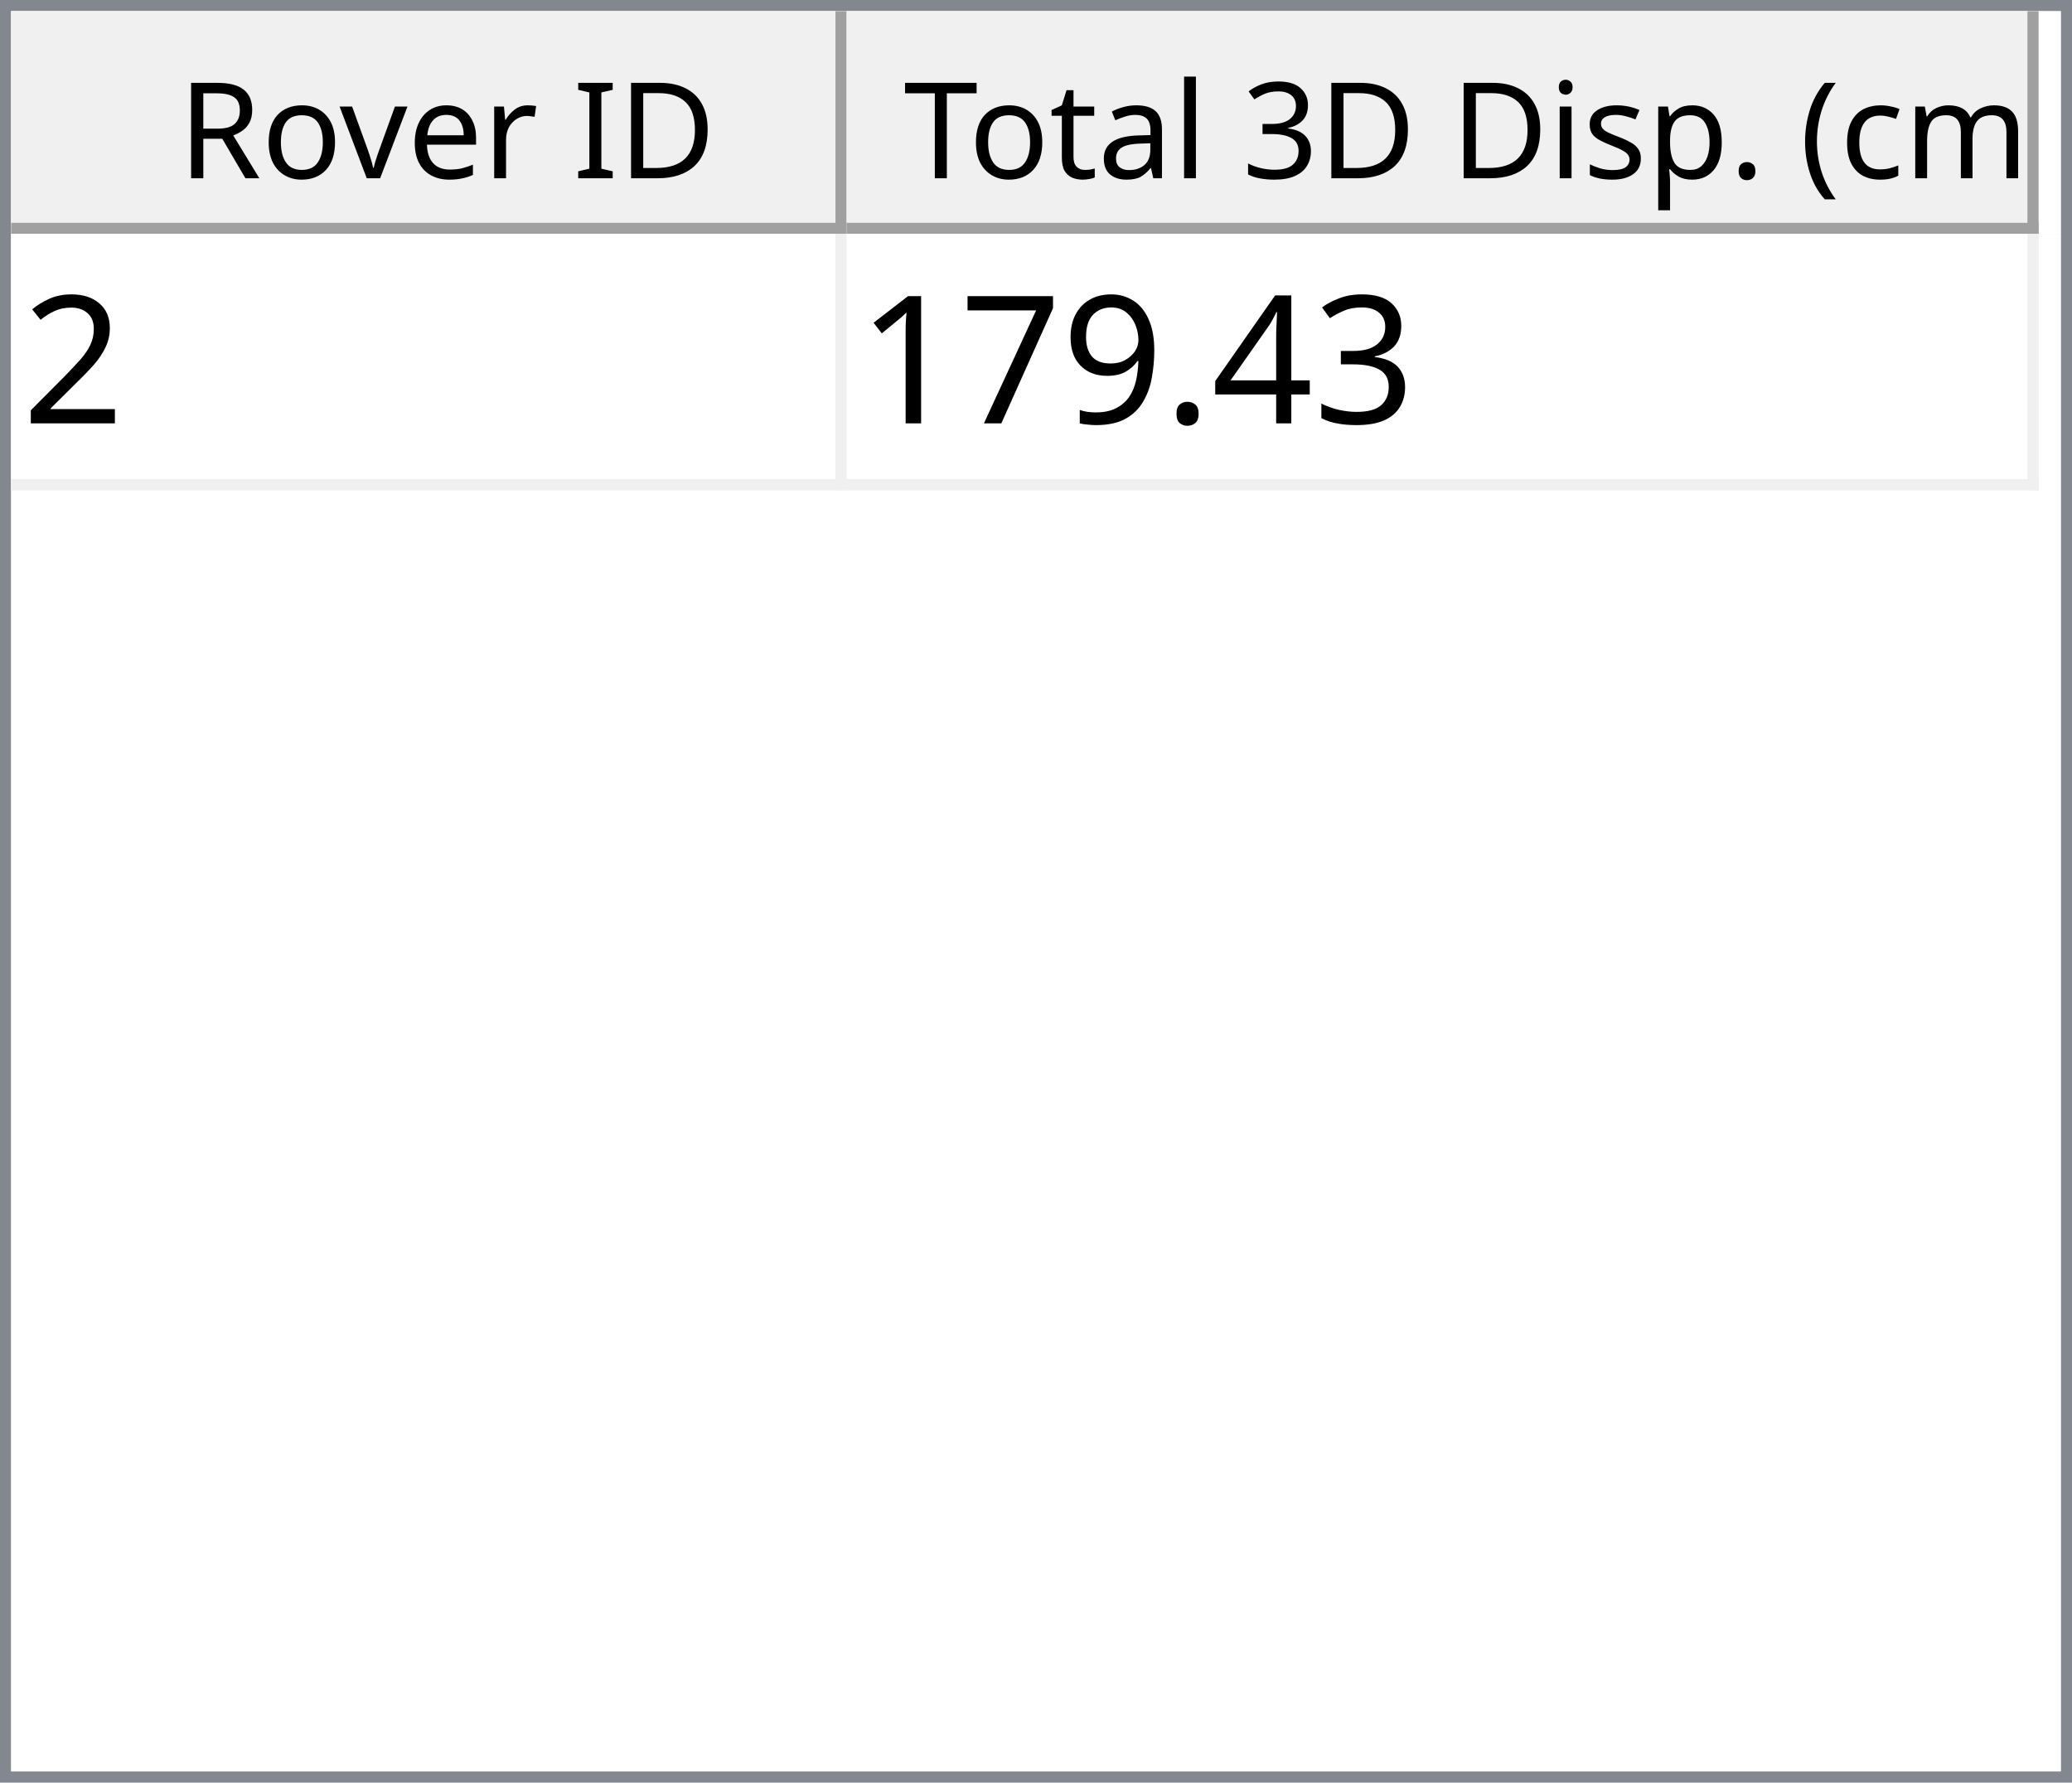
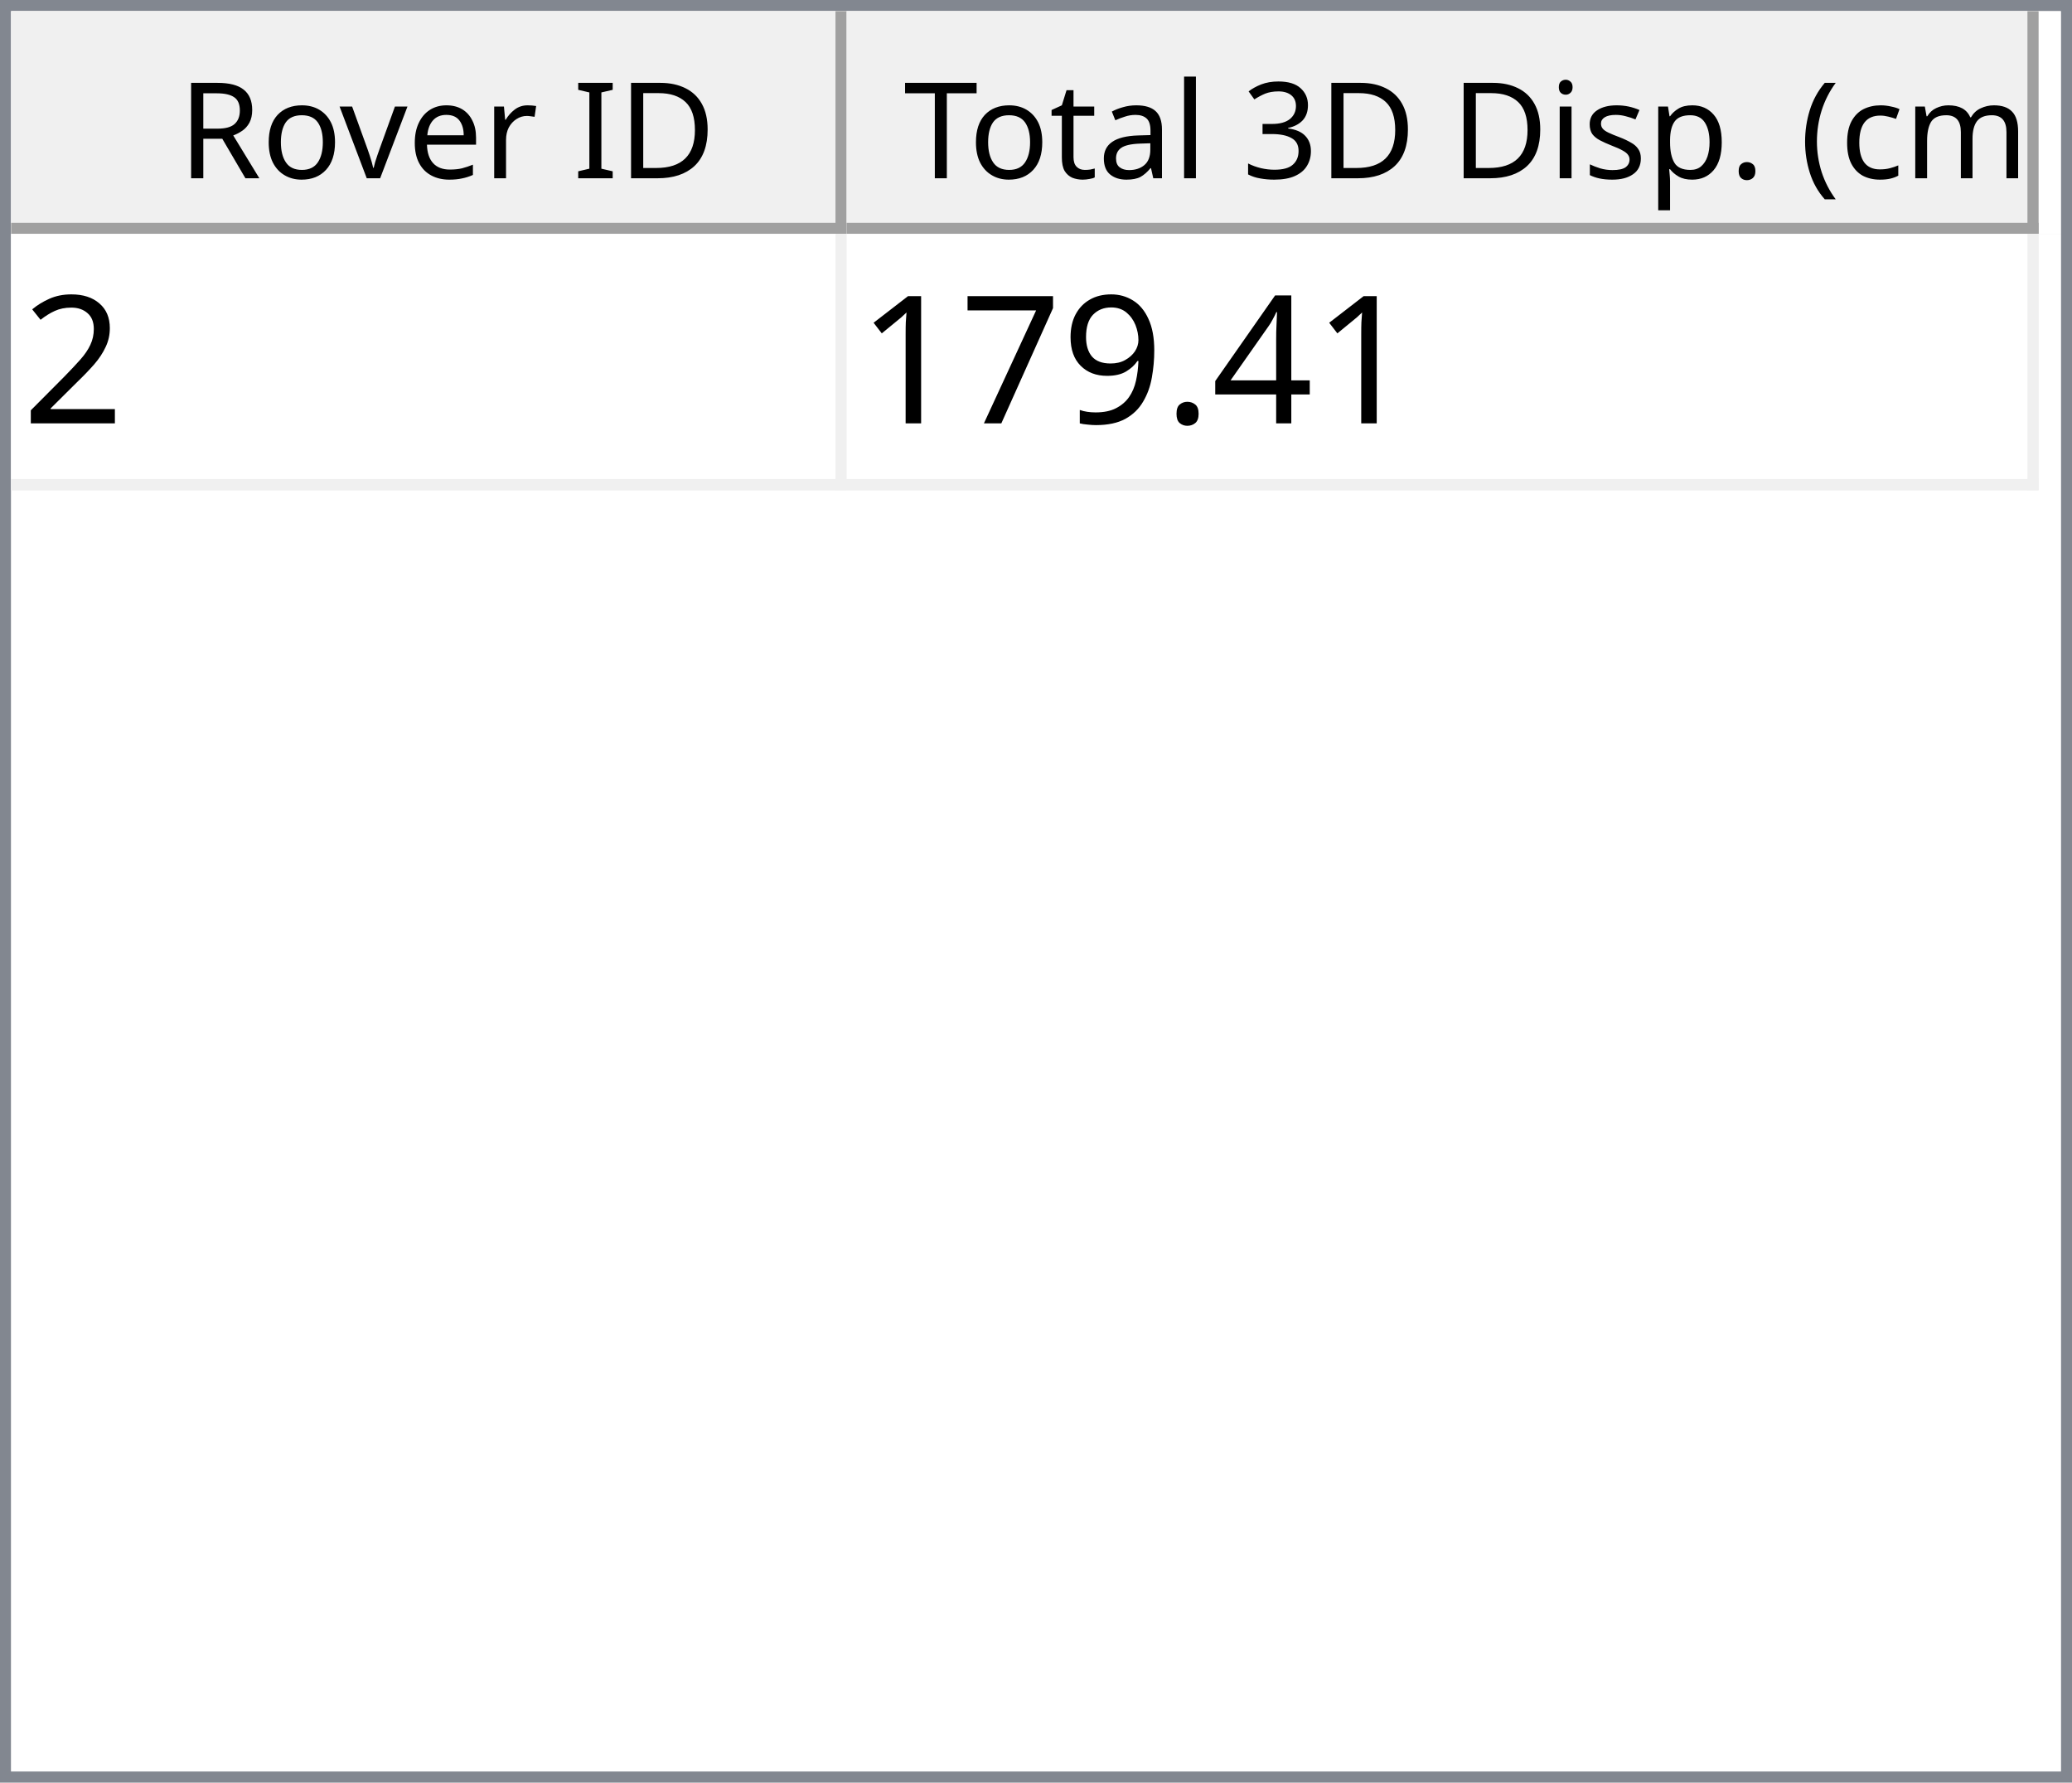
<svg xmlns="http://www.w3.org/2000/svg" style="fill-opacity:1; color-rendering:auto; color-interpolation:auto; text-rendering:auto; stroke:black; stroke-linecap:square; stroke-miterlimit:10; shape-rendering:auto; stroke-opacity:1; fill:black; stroke-dasharray:none; font-weight:normal; stroke-width:1; font-family:'Dialog'; font-style:normal; stroke-linejoin:miter; font-size:12px; stroke-dashoffset:0; image-rendering:auto;" width="186" height="160">
  <defs id="genericDefs" />
  <g>
    <defs id="defs1">
      <clipPath clipPathUnits="userSpaceOnUse" id="clipPath1">
        <path d="M0 0 L186 0 L186 160 L0 160 L0 0 Z" />
      </clipPath>
      <clipPath clipPathUnits="userSpaceOnUse" id="clipPath2">
        <path d="M0 0 L0 160 L186 160 L186 0 Z" />
      </clipPath>
      <clipPath clipPathUnits="userSpaceOnUse" id="clipPath3">
        <path d="M0 0 L0 20 L184 20 L184 0 Z" />
      </clipPath>
      <clipPath clipPathUnits="userSpaceOnUse" id="clipPath4">
        <path d="M0 0 L0 20 L75 20 L75 0 Z" />
      </clipPath>
      <clipPath clipPathUnits="userSpaceOnUse" id="clipPath5">
        <path d="M1 1 L1 19 L74 19 L74 1 Z" />
      </clipPath>
      <clipPath clipPathUnits="userSpaceOnUse" id="clipPath6">
        <path d="M0 0 L0 18 L73 18 L73 0 Z" />
      </clipPath>
      <clipPath clipPathUnits="userSpaceOnUse" id="clipPath7">
        <path d="M-0.5 -0.5 L-0.5 19.5 L74.5 19.5 L74.5 -0.5 Z" />
      </clipPath>
      <clipPath clipPathUnits="userSpaceOnUse" id="clipPath8">
        <path d="M0 0 L0 20 L107 20 L107 0 Z" />
      </clipPath>
      <clipPath clipPathUnits="userSpaceOnUse" id="clipPath9">
        <path d="M1 1 L1 19 L106 19 L106 1 Z" />
      </clipPath>
      <clipPath clipPathUnits="userSpaceOnUse" id="clipPath10">
        <path d="M0 0 L0 18 L105 18 L105 0 Z" />
      </clipPath>
      <clipPath clipPathUnits="userSpaceOnUse" id="clipPath11">
        <path d="M-0.5 -0.5 L-0.5 19.5 L106.5 19.5 L106.5 -0.5 Z" />
      </clipPath>
      <clipPath clipPathUnits="userSpaceOnUse" id="clipPath12">
        <path d="M0 0 L0 138 L184 138 L184 0 Z" />
      </clipPath>
      <clipPath clipPathUnits="userSpaceOnUse" id="clipPath13">
        <path d="M0 0 L0 23 L182 23 L182 0 Z" />
      </clipPath>
      <clipPath clipPathUnits="userSpaceOnUse" id="clipPath14">
        <path d="M-0.5 -0.5 L-0.5 22.5 L181.5 22.5 L181.5 -0.5 Z" />
      </clipPath>
      <clipPath clipPathUnits="userSpaceOnUse" id="clipPath15">
        <path d="M0 0 L0 22 L74 22 L74 0 Z" />
      </clipPath>
      <clipPath clipPathUnits="userSpaceOnUse" id="clipPath16">
        <path d="M0 0 L0 22 L106 22 L106 0 Z" />
      </clipPath>
      <font horiz-adv-x="64.551" id="font1">
        <font-face ascent="107.91" descent="25.098" units-per-em="100" style="font-style:normal; font-family:Segoe UI; font-weight:normal;" />
        <missing-glyph horiz-adv-x="64.551" d="M8.109 0 L8.109 68.266 L56.453 68.266 L56.453 0 L8.109 0 ZM15.328 7.234 L49.219 7.234 L49.219 61.031 L15.328 61.031 L15.328 7.234 Z" />
        <glyph unicode="D" horiz-adv-x="70.117" d="M9.188 0 L9.188 70.016 L28.516 70.016 Q65.531 70.016 65.531 35.891 Q65.531 19.672 55.25 9.836 Q44.969 0 27.734 0 L9.188 0 ZM17.391 62.594 L17.391 7.422 L27.828 7.422 Q41.609 7.422 49.273 14.797 Q56.938 22.172 56.938 35.688 Q56.938 62.594 28.328 62.594 L17.391 62.594 Z" />
        <glyph unicode="I" horiz-adv-x="26.611" d="M17.391 0 L9.188 0 L9.188 70.016 L17.391 70.016 L17.391 0 Z" />
        <glyph unicode=" " horiz-adv-x="27.393" d="" />
        <glyph unicode="r" horiz-adv-x="34.766" d="M34.188 41.891 Q32.078 43.5 28.125 43.5 Q23 43.5 19.555 38.672 Q16.109 33.844 16.109 25.484 L16.109 0 L8.109 0 L8.109 50 L16.109 50 L16.109 39.703 L16.312 39.703 Q18.016 44.969 21.531 47.922 Q25.047 50.875 29.391 50.875 Q32.516 50.875 34.188 50.203 L34.188 41.891 Z" />
        <glyph unicode="e" horiz-adv-x="52.295" d="M48.297 23 L12.984 23 Q13.188 14.656 17.484 10.109 Q21.781 5.562 29.297 5.562 Q37.75 5.562 44.828 11.141 L44.828 3.609 Q38.234 -1.172 27.391 -1.172 Q16.797 -1.172 10.742 5.641 Q4.688 12.453 4.688 24.812 Q4.688 36.469 11.305 43.82 Q17.922 51.172 27.734 51.172 Q37.547 51.172 42.922 44.828 Q48.297 38.484 48.297 27.203 L48.297 23 ZM40.094 29.781 Q40.047 36.719 36.75 40.578 Q33.453 44.438 27.594 44.438 Q21.922 44.438 17.969 40.383 Q14.016 36.328 13.094 29.781 L40.094 29.781 Z" />
        <glyph unicode="v" horiz-adv-x="47.9" d="M47.406 50 L27.484 0 L19.625 0 L0.688 50 L9.469 50 L22.172 13.672 Q23.578 9.672 23.922 6.688 L24.125 6.688 Q24.609 10.453 25.688 13.484 L38.969 50 L47.406 50 Z" />
        <glyph unicode="o" horiz-adv-x="58.594" d="M29 -1.172 Q17.922 -1.172 11.305 5.836 Q4.688 12.844 4.688 24.422 Q4.688 37.016 11.57 44.094 Q18.453 51.172 30.172 51.172 Q41.359 51.172 47.633 44.289 Q53.906 37.406 53.906 25.203 Q53.906 13.234 47.141 6.031 Q40.375 -1.172 29 -1.172 ZM29.594 44.438 Q21.875 44.438 17.383 39.188 Q12.891 33.938 12.891 24.703 Q12.891 15.828 17.43 10.695 Q21.969 5.562 29.594 5.562 Q37.359 5.562 41.531 10.594 Q45.703 15.625 45.703 24.906 Q45.703 34.281 41.531 39.359 Q37.359 44.438 29.594 44.438 Z" />
        <glyph unicode="R" horiz-adv-x="59.814" d="M59.375 0 L49.609 0 L37.891 19.625 Q36.281 22.359 34.766 24.289 Q33.25 26.219 31.664 27.438 Q30.078 28.656 28.25 29.219 Q26.422 29.781 24.125 29.781 L17.391 29.781 L17.391 0 L9.188 0 L9.188 70.016 L30.078 70.016 Q34.672 70.016 38.555 68.867 Q42.438 67.719 45.289 65.375 Q48.141 63.031 49.758 59.547 Q51.375 56.062 51.375 51.375 Q51.375 47.703 50.273 44.656 Q49.172 41.609 47.148 39.211 Q45.125 36.812 42.266 35.133 Q39.406 33.453 35.844 32.516 L35.844 32.328 Q37.594 31.547 38.891 30.547 Q40.188 29.547 41.359 28.18 Q42.531 26.812 43.68 25.078 Q44.828 23.344 46.234 21.047 L59.375 0 ZM17.391 62.594 L17.391 37.203 L28.516 37.203 Q31.594 37.203 34.203 38.133 Q36.812 39.062 38.719 40.797 Q40.625 42.531 41.703 45.047 Q42.781 47.562 42.781 50.688 Q42.781 56.297 39.141 59.445 Q35.5 62.594 28.609 62.594 L17.391 62.594 Z" />
        <glyph unicode=")" horiz-adv-x="30.176" d="M8.297 -15.922 L1.172 -15.922 Q16.406 2.344 16.406 26.812 Q16.406 51.469 1.078 70.016 L8.297 70.016 Q23.531 52.156 23.531 26.703 Q23.531 1.375 8.297 -15.922 Z" />
        <glyph unicode="m" horiz-adv-x="86.133" d="M79.109 0 L71.094 0 L71.094 28.719 Q71.094 37.016 68.531 40.727 Q65.969 44.438 59.906 44.438 Q54.781 44.438 51.195 39.75 Q47.609 35.062 47.609 28.516 L47.609 0 L39.594 0 L39.594 29.688 Q39.594 44.438 28.219 44.438 Q22.953 44.438 19.531 40.016 Q16.109 35.594 16.109 28.516 L16.109 0 L8.109 0 L8.109 50 L16.109 50 L16.109 42.094 L16.312 42.094 Q21.625 51.172 31.844 51.172 Q36.969 51.172 40.773 48.312 Q44.578 45.453 46 40.828 Q51.562 51.172 62.594 51.172 Q79.109 51.172 79.109 30.812 L79.109 0 Z" />
        <glyph unicode="c" horiz-adv-x="46.191" d="M42.188 2.297 Q36.422 -1.172 28.516 -1.172 Q17.828 -1.172 11.258 5.789 Q4.688 12.75 4.688 23.828 Q4.688 36.188 11.766 43.68 Q18.844 51.172 30.672 51.172 Q37.25 51.172 42.281 48.734 L42.281 40.531 Q36.719 44.438 30.375 44.438 Q22.703 44.438 17.797 38.945 Q12.891 33.453 12.891 24.516 Q12.891 15.719 17.508 10.641 Q22.125 5.562 29.891 5.562 Q36.422 5.562 42.188 9.906 L42.188 2.297 Z" />
        <glyph unicode="(" horiz-adv-x="30.176" d="M29.109 -15.922 L21.969 -15.922 Q6.844 1.375 6.844 26.703 Q6.844 52.156 21.969 70.016 L29.203 70.016 Q13.875 51.469 13.875 26.812 Q13.875 2.344 29.109 -15.922 Z" />
        <glyph unicode="." horiz-adv-x="21.68" d="M10.891 -1.078 Q8.641 -1.078 7.055 0.539 Q5.469 2.156 5.469 4.391 Q5.469 6.641 7.055 8.273 Q8.641 9.906 10.891 9.906 Q13.188 9.906 14.797 8.273 Q16.406 6.641 16.406 4.391 Q16.406 2.156 14.797 0.539 Q13.188 -1.078 10.891 -1.078 Z" />
        <glyph unicode="p" horiz-adv-x="58.789" d="M16.312 7.234 L16.109 7.234 L16.109 -23 L8.109 -23 L8.109 50 L16.109 50 L16.109 41.219 L16.312 41.219 Q22.219 51.172 33.594 51.172 Q43.266 51.172 48.688 44.461 Q54.109 37.75 54.109 26.469 Q54.109 13.922 48 6.375 Q41.891 -1.172 31.297 -1.172 Q21.578 -1.172 16.312 7.234 ZM16.109 27.391 L16.109 20.406 Q16.109 14.203 20.141 9.883 Q24.172 5.562 30.375 5.562 Q37.641 5.562 41.773 11.133 Q45.906 16.703 45.906 26.609 Q45.906 34.969 42.047 39.703 Q38.188 44.438 31.594 44.438 Q24.609 44.438 20.359 39.578 Q16.109 34.719 16.109 27.391 Z" />
        <glyph unicode="s" horiz-adv-x="42.432" d="M5.078 1.812 L5.078 10.406 Q11.625 5.562 19.484 5.562 Q30.031 5.562 30.031 12.594 Q30.031 14.594 29.125 15.992 Q28.219 17.391 26.68 18.461 Q25.141 19.531 23.07 20.383 Q21 21.234 18.609 22.172 Q15.281 23.484 12.766 24.828 Q10.25 26.172 8.57 27.859 Q6.891 29.547 6.031 31.695 Q5.172 33.844 5.172 36.719 Q5.172 40.234 6.789 42.945 Q8.406 45.656 11.086 47.484 Q13.766 49.312 17.211 50.242 Q20.656 51.172 24.312 51.172 Q30.812 51.172 35.938 48.922 L35.938 40.828 Q30.422 44.438 23.25 44.438 Q21 44.438 19.195 43.922 Q17.391 43.406 16.094 42.477 Q14.797 41.547 14.086 40.258 Q13.375 38.969 13.375 37.406 Q13.375 35.453 14.086 34.133 Q14.797 32.812 16.164 31.789 Q17.531 30.766 19.484 29.938 Q21.438 29.109 23.922 28.125 Q27.25 26.859 29.883 25.516 Q32.516 24.172 34.375 22.484 Q36.234 20.797 37.234 18.602 Q38.234 16.406 38.234 13.375 Q38.234 9.672 36.602 6.938 Q34.969 4.203 32.234 2.398 Q29.5 0.594 25.93 -0.289 Q22.359 -1.172 18.453 -1.172 Q10.75 -1.172 5.078 1.812 Z" />
        <glyph unicode="i" horiz-adv-x="24.219" d="M12.203 62.703 Q10.062 62.703 8.547 64.164 Q7.031 65.625 7.031 67.875 Q7.031 70.125 8.547 71.609 Q10.062 73.094 12.203 73.094 Q14.406 73.094 15.945 71.609 Q17.484 70.125 17.484 67.875 Q17.484 65.719 15.945 64.211 Q14.406 62.703 12.203 62.703 ZM16.109 0 L8.109 0 L8.109 50 L16.109 50 L16.109 0 Z" />
        <glyph unicode="3" horiz-adv-x="53.906" d="M46.531 19.828 Q46.531 15.094 44.75 11.211 Q42.969 7.328 39.719 4.57 Q36.469 1.812 31.93 0.297 Q27.391 -1.219 21.922 -1.219 Q11.922 -1.219 6 2.594 L6 11.188 Q13.094 5.609 22.219 5.609 Q25.875 5.609 28.828 6.539 Q31.781 7.469 33.906 9.227 Q36.031 10.984 37.18 13.477 Q38.328 15.969 38.328 19.094 Q38.328 32.812 18.797 32.812 L12.984 32.812 L12.984 39.594 L18.5 39.594 Q35.797 39.594 35.797 52.484 Q35.797 64.406 22.609 64.406 Q15.188 64.406 8.688 59.422 L8.688 67.188 Q15.375 71.188 24.609 71.188 Q29 71.188 32.57 69.969 Q36.141 68.75 38.68 66.555 Q41.219 64.359 42.609 61.281 Q44 58.203 44 54.5 Q44 40.672 30.031 36.719 L30.031 36.531 Q33.594 36.141 36.625 34.797 Q39.656 33.453 41.852 31.305 Q44.047 29.156 45.289 26.25 Q46.531 23.344 46.531 19.828 Z" />
        <glyph unicode="l" horiz-adv-x="24.219" d="M16.109 0 L8.109 0 L8.109 74.031 L16.109 74.031 L16.109 0 Z" />
        <glyph unicode="a" horiz-adv-x="50.879" d="M43.891 0 L35.891 0 L35.891 7.812 L35.688 7.812 Q30.469 -1.172 20.312 -1.172 Q12.844 -1.172 8.617 2.781 Q4.391 6.734 4.391 13.281 Q4.391 27.297 20.906 29.594 L35.891 31.688 Q35.891 44.438 25.594 44.438 Q16.547 44.438 9.281 38.281 L9.281 46.484 Q16.656 51.172 26.266 51.172 Q43.891 51.172 43.891 32.516 L43.891 0 ZM35.891 25.297 L23.828 23.641 Q18.266 22.859 15.43 20.875 Q12.594 18.891 12.594 13.875 Q12.594 10.203 15.211 7.883 Q17.828 5.562 22.172 5.562 Q28.125 5.562 32.008 9.742 Q35.891 13.922 35.891 20.312 L35.891 25.297 Z" />
        <glyph unicode="t" horiz-adv-x="33.887" d="M31.297 0.484 Q28.469 -1.078 23.828 -1.078 Q10.688 -1.078 10.688 13.578 L10.688 43.172 L2.094 43.172 L2.094 50 L10.688 50 L10.688 62.203 L18.703 64.797 L18.703 50 L31.297 50 L31.297 43.172 L18.703 43.172 L18.703 14.984 Q18.703 9.969 20.414 7.82 Q22.125 5.672 26.078 5.672 Q29.109 5.672 31.297 7.328 L31.297 0.484 Z" />
        <glyph unicode="T" horiz-adv-x="52.393" d="M50.594 62.594 L30.375 62.594 L30.375 0 L22.172 0 L22.172 62.594 L2 62.594 L2 70.016 L50.594 70.016 L50.594 62.594 Z" />
      </font>
      <font horiz-adv-x="75.0" id="font2">
        <font-face ascent="100.537" descent="21.973" units-per-em="100" style="font-style:normal; font-family:sans-serif; font-weight:normal;" />
        <missing-glyph horiz-adv-x="75.0" d="M12.5 0 L12.5 62.5 L62.5 62.5 L62.5 0 L12.5 0 ZM14.062 1.562 L60.938 1.562 L60.938 60.938 L14.062 60.938 L14.062 1.562 Z" />
        <glyph unicode="2" horiz-adv-x="55.615" d="M50.344 8.453 L50.344 0 L3.031 0 Q2.938 3.172 4.047 6.109 Q5.859 10.938 9.836 15.625 Q13.812 20.312 21.344 26.469 Q33.016 36.031 37.117 41.625 Q41.219 47.219 41.219 52.203 Q41.219 57.422 37.477 61.008 Q33.734 64.594 27.734 64.594 Q21.391 64.594 17.578 60.789 Q13.766 56.984 13.719 50.25 L4.688 51.172 Q5.609 61.281 11.664 66.578 Q17.719 71.875 27.938 71.875 Q38.234 71.875 44.242 66.164 Q50.25 60.453 50.25 52 Q50.25 47.703 48.492 43.555 Q46.734 39.406 42.656 34.812 Q38.578 30.219 29.109 22.219 Q21.188 15.578 18.945 13.211 Q16.703 10.844 15.234 8.453 L50.344 8.453 Z" />
-         <glyph unicode="3" horiz-adv-x="55.615" d="M4.203 18.891 L12.984 20.062 Q14.5 12.594 18.141 9.297 Q21.781 6 27 6 Q33.203 6 37.477 10.297 Q41.75 14.594 41.75 20.953 Q41.75 27 37.797 30.93 Q33.844 34.859 27.734 34.859 Q25.25 34.859 21.531 33.891 L22.516 41.609 Q23.391 41.5 23.922 41.5 Q29.547 41.5 34.039 44.43 Q38.531 47.359 38.531 53.469 Q38.531 58.297 35.258 61.477 Q31.984 64.656 26.812 64.656 Q21.688 64.656 18.266 61.43 Q14.844 58.203 13.875 51.766 L5.078 53.328 Q6.688 62.156 12.398 67.016 Q18.109 71.875 26.609 71.875 Q32.469 71.875 37.398 69.359 Q42.328 66.844 44.945 62.5 Q47.562 58.156 47.562 53.266 Q47.562 48.641 45.07 44.828 Q42.578 41.016 37.703 38.766 Q44.047 37.312 47.562 32.695 Q51.078 28.078 51.078 21.141 Q51.078 11.766 44.242 5.25 Q37.406 -1.266 26.953 -1.266 Q17.531 -1.266 11.305 4.352 Q5.078 9.969 4.203 18.891 Z" />
        <glyph unicode="4" horiz-adv-x="55.615" d="M32.328 0 L32.328 17.141 L1.266 17.141 L1.266 25.203 L33.938 71.578 L41.109 71.578 L41.109 25.203 L50.781 25.203 L50.781 17.141 L41.109 17.141 L41.109 0 L32.328 0 ZM32.328 25.203 L32.328 57.469 L9.906 25.203 L32.328 25.203 Z" />
        <glyph unicode="." horiz-adv-x="27.783" d="M9.078 0 L9.078 10.016 L19.094 10.016 L19.094 0 L9.078 0 Z" />
        <glyph unicode="9" horiz-adv-x="55.615" d="M5.469 16.547 L13.922 17.328 Q14.984 11.375 18.016 8.688 Q21.047 6 25.781 6 Q29.828 6 32.883 7.859 Q35.938 9.719 37.891 12.82 Q39.844 15.922 41.164 21.195 Q42.484 26.469 42.484 31.938 Q42.484 32.516 42.438 33.688 Q39.797 29.5 35.234 26.883 Q30.672 24.266 25.344 24.266 Q16.453 24.266 10.305 30.711 Q4.156 37.156 4.156 47.703 Q4.156 58.594 10.578 65.234 Q17 71.875 26.656 71.875 Q33.641 71.875 39.43 68.117 Q45.219 64.359 48.219 57.398 Q51.219 50.438 51.219 37.25 Q51.219 23.531 48.242 15.406 Q45.266 7.281 39.383 3.031 Q33.5 -1.219 25.594 -1.219 Q17.188 -1.219 11.867 3.445 Q6.547 8.109 5.469 16.547 ZM41.453 48.141 Q41.453 55.719 37.43 60.156 Q33.406 64.594 27.734 64.594 Q21.875 64.594 17.531 59.812 Q13.188 55.031 13.188 47.406 Q13.188 40.578 17.312 36.305 Q21.438 32.031 27.484 32.031 Q33.594 32.031 37.523 36.305 Q41.453 40.578 41.453 48.141 Z" />
        <glyph unicode="7" horiz-adv-x="55.615" d="M4.734 62.203 L4.734 70.656 L51.078 70.656 L51.078 63.812 Q44.234 56.547 37.523 44.484 Q30.812 32.422 27.156 19.672 Q24.516 10.688 23.781 0 L14.75 0 Q14.891 8.453 18.062 20.414 Q21.234 32.375 27.172 43.484 Q33.109 54.594 39.797 62.203 L4.734 62.203 Z" />
        <glyph unicode="1" horiz-adv-x="55.615" d="M37.25 0 L28.469 0 L28.469 56 Q25.297 52.984 20.141 49.953 Q14.984 46.922 10.891 45.406 L10.891 53.906 Q18.266 57.375 23.781 62.305 Q29.297 67.234 31.594 71.875 L37.25 71.875 L37.25 0 Z" />
      </font>
    </defs>
    <g style="fill:white; stroke:white;">
      <rect x="0" y="0" width="186" style="clip-path:url(#clipPath1); stroke:none;" height="160" />
    </g>
    <g style="fill:white; text-rendering:optimizeSpeed; color-rendering:optimizeSpeed; image-rendering:optimizeSpeed; shape-rendering:crispEdges; stroke:white; color-interpolation:sRGB;">
      <rect x="0" width="186" height="160" y="0" style="stroke:none;" />
      <path style="stroke:none;" d="M0 160 L186 160 L186 0 L0 0 Z" />
    </g>
    <g style="fill:rgb(240,240,240); font-family:'Segoe UI'; stroke:rgb(240,240,240);">
      <rect x="0" y="0" width="186" style="clip-path:url(#clipPath2); stroke:none;" height="160" />
    </g>
    <g style="fill:rgb(130,135,144); font-family:'Segoe UI'; stroke:rgb(130,135,144);">
      <path d="M0 0 L186 0 L186 160 L0 160 L0 0 ZM1 1 L185 1 L185 159 L1 159 L1 1 Z" style="fill-rule:evenodd; clip-path:url(#clipPath2); stroke:none;" />
    </g>
    <g style="fill:white; font-family:'Segoe UI'; stroke:white;" transform="translate(1,1)">
      <rect x="0" y="0" width="184" style="clip-path:url(#clipPath3); stroke:none;" height="20" />
    </g>
    <g style="fill:rgb(240,240,240); font-family:'Segoe UI'; stroke:rgb(240,240,240);" transform="translate(1,1)">
      <rect x="0" y="0" width="75" style="clip-path:url(#clipPath4); stroke:none;" height="20" />
    </g>
    <g style="font-family:'Segoe UI';" transform="translate(2,2)">
      <text x="14" xml:space="preserve" y="14" style="clip-path:url(#clipPath6); stroke:none;">Rover ID</text>
    </g>
    <g style="fill:rgb(160,160,160); font-family:'Segoe UI'; stroke:rgb(160,160,160); stroke-linejoin:bevel;" transform="translate(1.5,1.5)">
      <line x1="74" x2="74" y1="0" style="fill:none; clip-path:url(#clipPath7);" y2="19" />
    </g>
    <g style="fill:rgb(160,160,160); font-family:'Segoe UI'; stroke:rgb(160,160,160); stroke-linejoin:bevel;" transform="matrix(1,0,0,1,1,1) translate(0.5,0.5)">
      <line x1="0" x2="74" y1="19" style="fill:none; clip-path:url(#clipPath7);" y2="19" />
    </g>
    <g style="fill:rgb(240,240,240); font-family:'Segoe UI'; stroke:rgb(240,240,240);" transform="translate(76,1)">
      <rect x="0" y="0" width="107" style="clip-path:url(#clipPath8); stroke:none;" height="20" />
    </g>
    <g style="font-family:'Segoe UI';" transform="translate(77,2)">
      <text x="1" xml:space="preserve" y="14" style="clip-path:url(#clipPath10); stroke:none;"> Total 3D Disp. (cm)</text>
    </g>
    <g style="fill:rgb(160,160,160); font-family:'Segoe UI'; stroke:rgb(160,160,160); stroke-linejoin:bevel;" transform="translate(76.5,1.5)">
      <line x1="106" x2="106" y1="0" style="fill:none; clip-path:url(#clipPath11);" y2="19" />
    </g>
    <g style="fill:rgb(160,160,160); font-family:'Segoe UI'; stroke:rgb(160,160,160); stroke-linejoin:bevel;" transform="matrix(1,0,0,1,76,1) translate(0.5,0.5)">
      <line x1="0" x2="106" y1="19" style="fill:none; clip-path:url(#clipPath11);" y2="19" />
    </g>
    <g style="fill:white; font-family:'Segoe UI'; stroke:white;" transform="translate(1,21)">
      <rect x="0" y="0" width="184" style="clip-path:url(#clipPath12); stroke:none;" height="138" />
    </g>
    <g style="fill:rgb(240,240,240); font-size:16px; font-family:sans-serif; stroke:rgb(240,240,240);" transform="translate(1,21)">
      <rect x="0" y="0" width="182" style="clip-path:url(#clipPath13); stroke:none;" height="23" />
      <line transform="translate(0.5,0.5)" x1="0" x2="181" y1="22" style="clip-path:url(#clipPath14); fill:none; stroke-linejoin:bevel;" y2="22" />
    </g>
    <g transform="matrix(1,0,0,1,1,21) translate(0.5,0.5)" style="fill:rgb(240,240,240); font-size:16px; font-family:sans-serif; stroke:rgb(240,240,240); stroke-linejoin:bevel;">
      <line x1="74" x2="74" y1="0" style="fill:none; clip-path:url(#clipPath14);" y2="22" />
    </g>
    <g transform="matrix(1,0,0,1,1,21) translate(0.5,0.5)" style="fill:rgb(240,240,240); font-size:16px; font-family:sans-serif; stroke:rgb(240,240,240); stroke-linejoin:bevel;">
      <line x1="181" x2="181" y1="0" style="fill:none; clip-path:url(#clipPath14);" y2="22" />
    </g>
    <g style="fill:white; font-size:16px; font-family:sans-serif; stroke:white;" transform="matrix(1,0,0,1,1,21)">
      <rect x="0" y="0" width="74" style="clip-path:url(#clipPath15); stroke:none;" height="22" />
      <text x="1" y="17" style="fill:black; clip-path:url(#clipPath15); stroke:none;" xml:space="preserve">2</text>
    </g>
    <g style="fill:white; font-size:16px; font-family:sans-serif; stroke:white;" transform="matrix(1,0,0,1,1,21) translate(75,0)">
      <rect x="0" y="0" width="106" style="clip-path:url(#clipPath16); stroke:none;" height="22" />
-       <text x="1" y="17" style="fill:black; clip-path:url(#clipPath16); stroke:none;" xml:space="preserve">179.43</text>
+       <text x="1" y="17" style="fill:black; clip-path:url(#clipPath16); stroke:none;" xml:space="preserve">179.41</text>
    </g>
  </g>
</svg>
